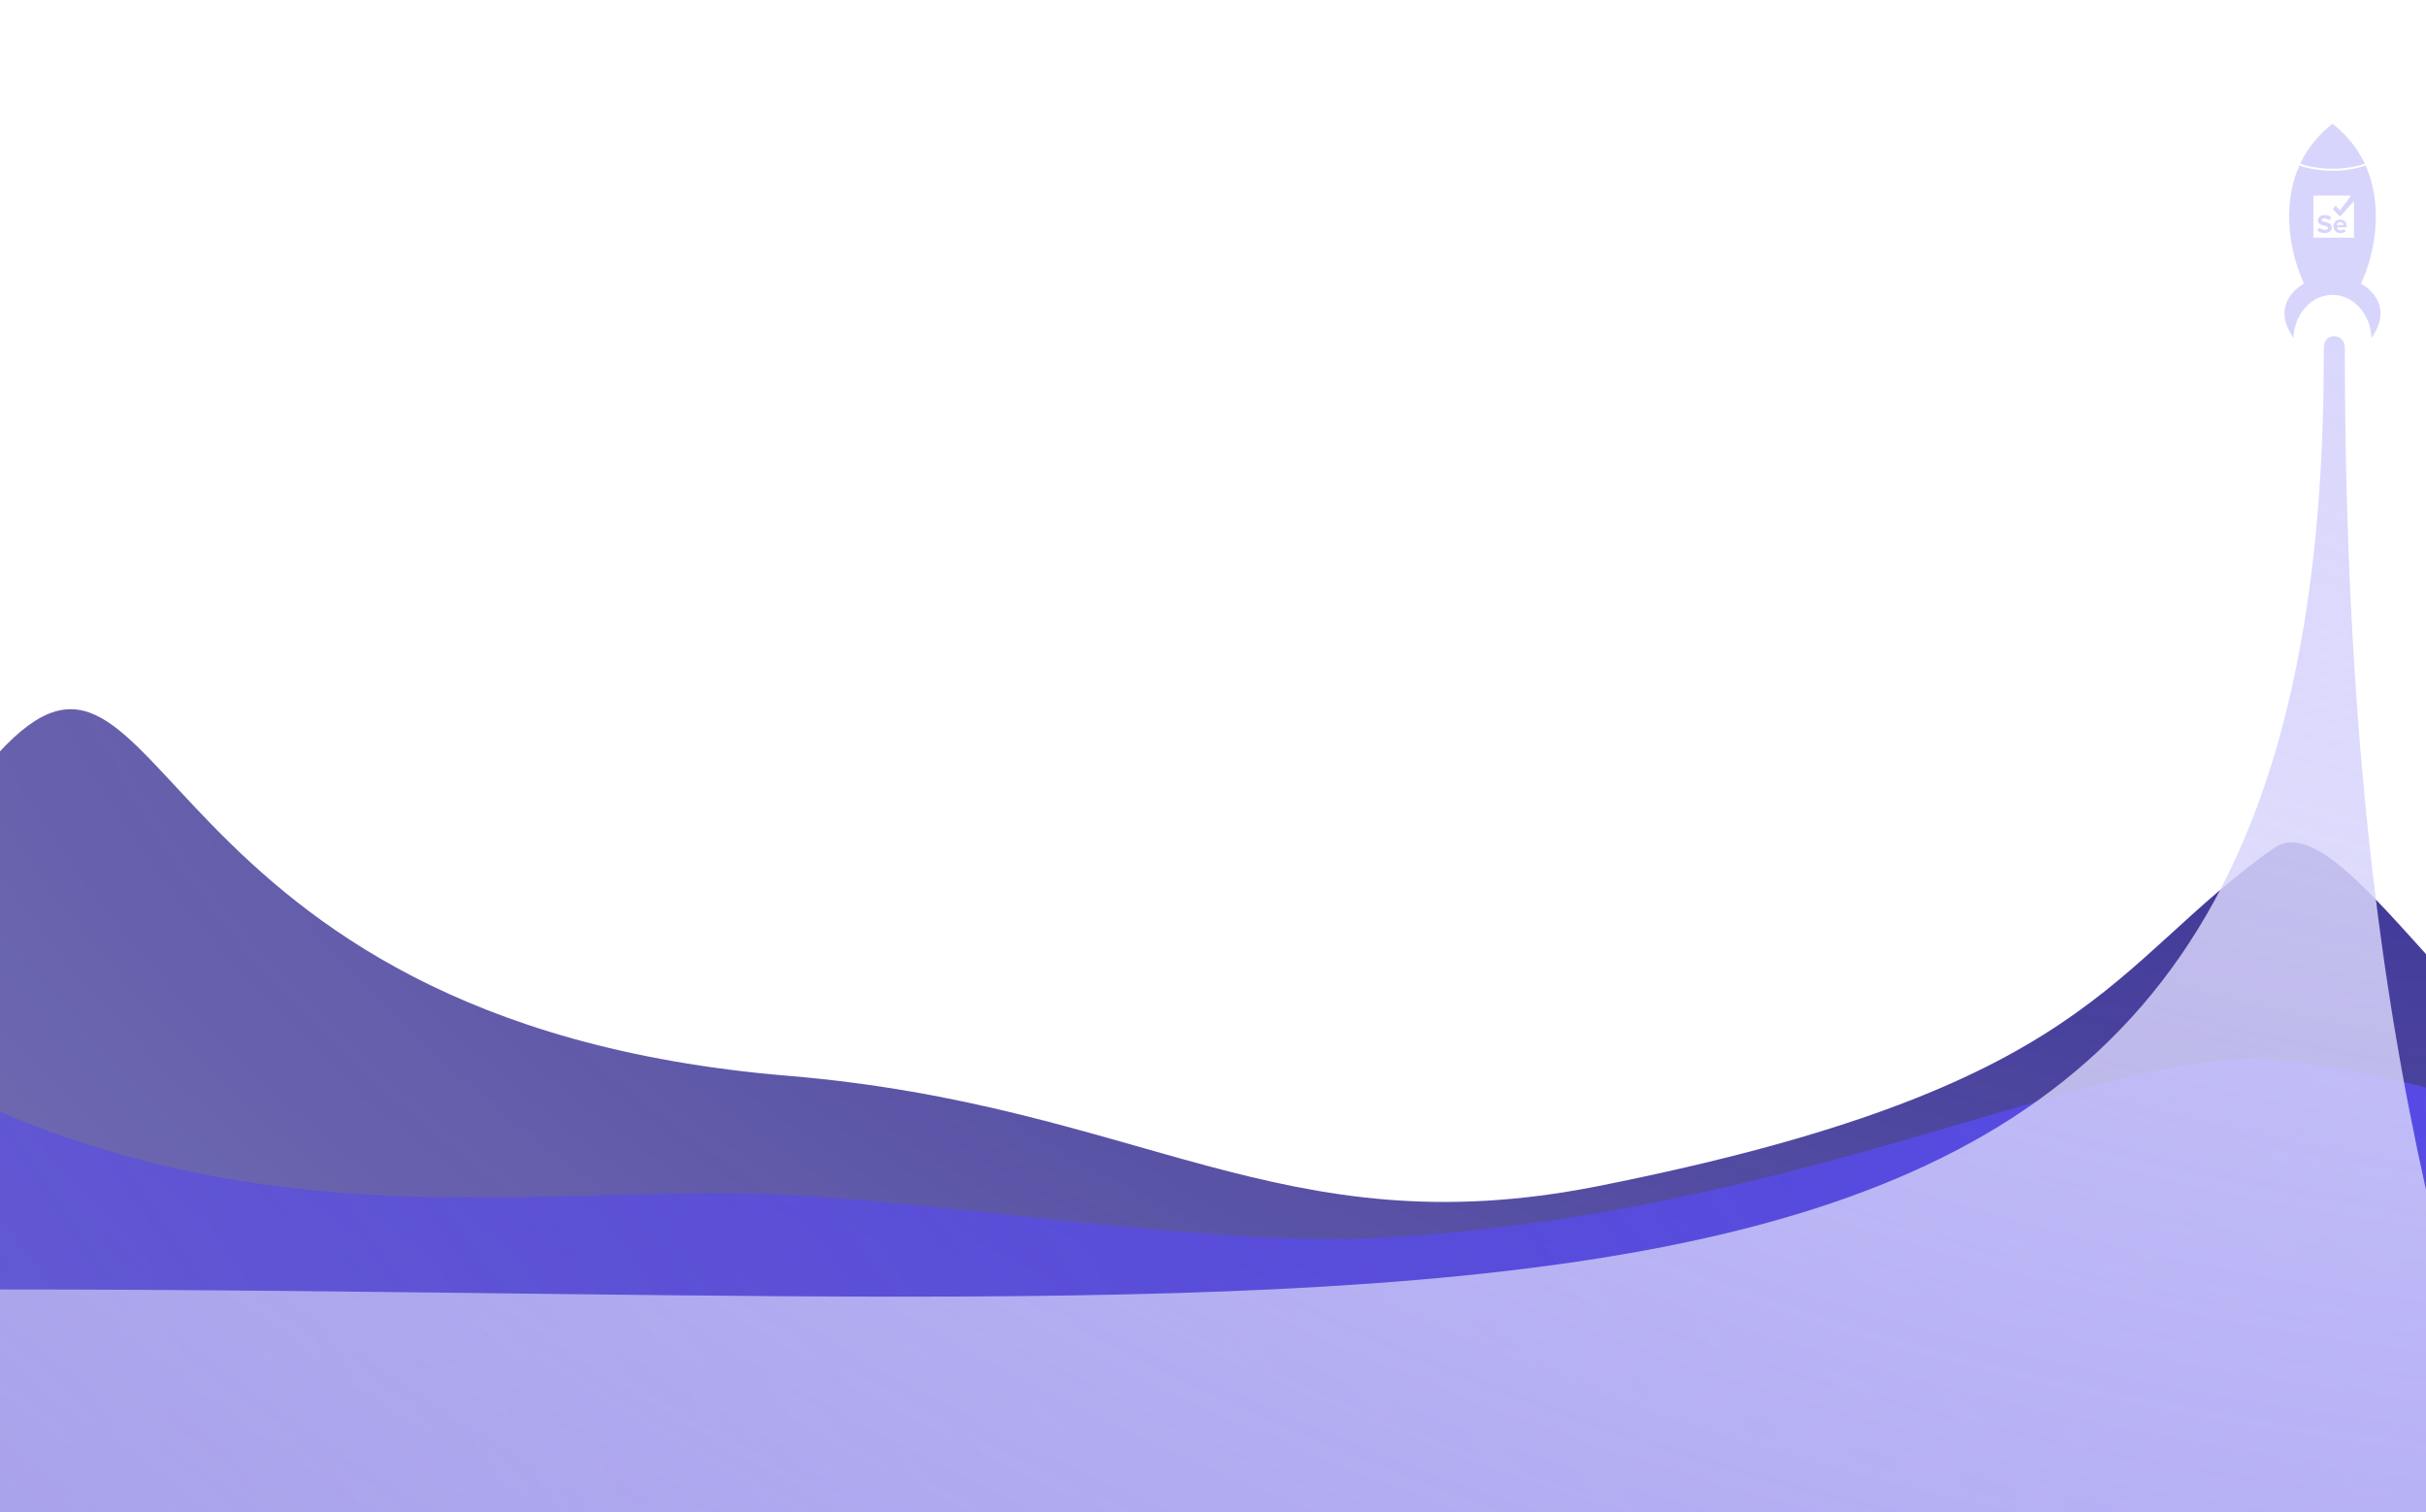
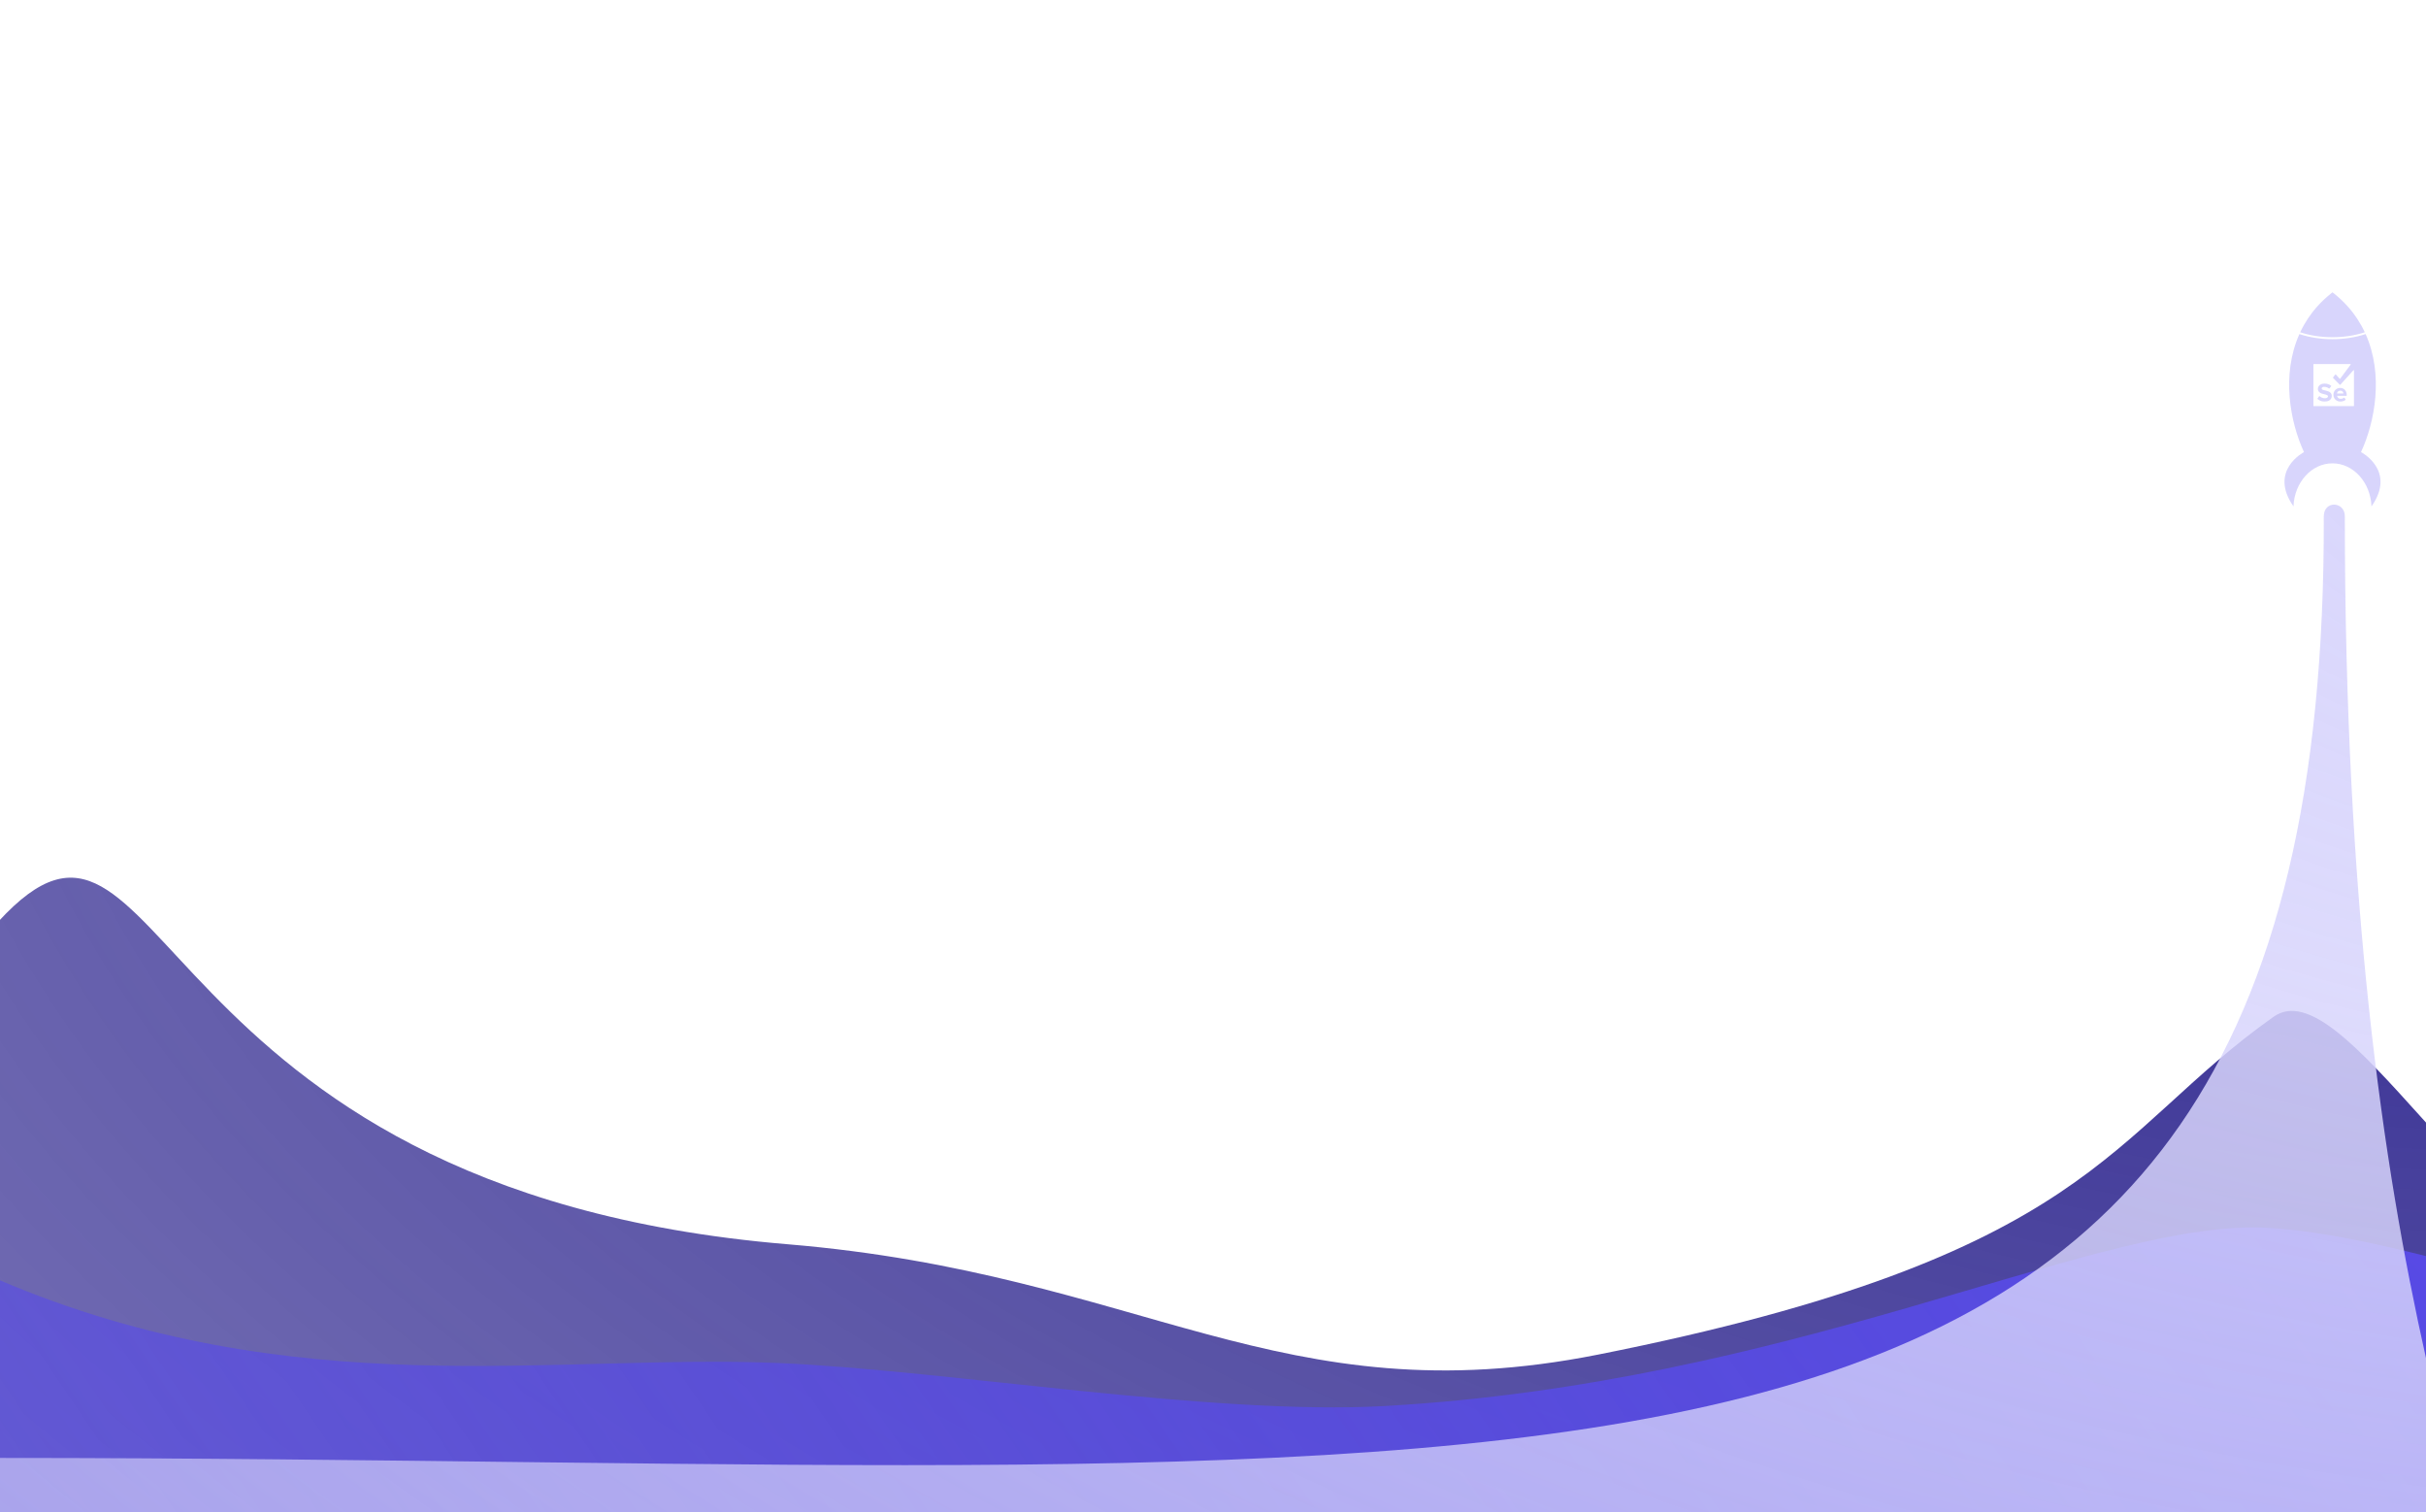
- <svg xmlns="http://www.w3.org/2000/svg" width="1440" height="897" viewBox="0 0 1440 750" fill="none">
+ <svg xmlns="http://www.w3.org/2000/svg" width="1440" height="897" viewBox="0 0 1440 550" fill="none">
  <path d="M1567.5 598.999C1469.3 561.332 1390.5 400.999 1349.5 429.999C1250.79 499.818 1243 571.999 948.5 630.499C759.942 667.954 678 582.503 467.5 564.997C80.5 532.814 99.5 264.001 -1 373.499V884.999L1632.29 917.999L1567.5 598.999Z" fill="url(#paint0_radial_990_2511)" />
  <path d="M1337.5 555C1235.88 555 1061.4 647.5 822 661C719.709 666.768 562.28 639.79 462.5 635.5C328.755 629.749 174.5 661 -1 586V981L1632.29 1014L1709 661C1610.8 623.333 1418.8 555 1337.5 555Z" fill="url(#paint1_radial_990_2511)" />
  <path d="M-1 691.819C920.127 691.819 1381.33 782.117 1379.33 132.963C1379.33 123.43 1391.82 123.932 1391.82 132.963C1391.82 360.993 1413.98 516.829 1440 632.621V897H-1V691.819Z" fill="url(#paint2_radial_990_2511)" />
  <path d="M1383.56 59.882C1383.25 59.479 1382.86 59.195 1382.41 58.974C1381.91 58.725 1381.37 58.562 1380.83 58.423C1380.29 58.284 1379.74 58.157 1379.2 58.014C1378.91 57.936 1378.62 57.836 1378.37 57.654C1378.24 57.556 1378.13 57.437 1378.09 57.271C1378.01 56.91 1378.19 56.527 1378.52 56.329C1378.77 56.182 1379.05 56.117 1379.33 56.099C1379.69 56.077 1380.05 56.097 1380.4 56.164C1381.13 56.304 1381.79 56.595 1382.37 57.051C1382.51 57.156 1382.64 57.142 1382.75 57.008C1383.07 56.591 1383.38 56.174 1383.7 55.755C1383.78 55.658 1383.76 55.519 1383.66 55.443C1383.29 55.148 1382.89 54.899 1382.46 54.703C1381.64 54.327 1380.77 54.147 1379.87 54.162C1379.44 54.169 1379.02 54.191 1378.61 54.283C1378.04 54.407 1377.52 54.616 1377.05 54.96C1376.54 55.328 1376.18 55.797 1375.98 56.388C1375.84 56.789 1375.81 57.2 1375.85 57.62C1375.88 57.948 1375.96 58.263 1376.11 58.557C1376.36 59.064 1376.77 59.423 1377.26 59.697C1377.76 59.976 1378.3 60.154 1378.86 60.297C1379.43 60.445 1380.01 60.582 1380.59 60.732C1380.88 60.807 1381.15 60.911 1381.41 61.07C1381.9 61.377 1381.94 61.922 1381.6 62.325C1381.48 62.464 1381.33 62.568 1381.17 62.648C1380.87 62.791 1380.55 62.852 1380.22 62.87C1379.87 62.889 1379.52 62.866 1379.18 62.802C1378.33 62.643 1377.58 62.278 1376.94 61.705C1376.79 61.566 1376.65 61.582 1376.52 61.751C1376.22 62.166 1375.93 62.581 1375.63 62.996C1375.54 63.121 1375.55 63.241 1375.67 63.343C1376.4 63.977 1377.24 64.412 1378.19 64.642C1378.69 64.761 1379.19 64.822 1379.81 64.807C1380.2 64.81 1380.69 64.784 1381.18 64.689C1381.68 64.589 1382.16 64.432 1382.6 64.165C1383.55 63.576 1384.02 62.711 1384.05 61.61C1384.05 61.397 1384.04 61.182 1384.01 60.971C1383.95 60.573 1383.8 60.208 1383.56 59.883L1383.56 59.882Z" fill="#D8D5FC" />
  <path d="M1392.96 61.009C1392.93 60.722 1392.93 60.435 1392.89 60.149C1392.81 59.525 1392.6 58.94 1392.25 58.408C1391.81 57.738 1391.21 57.263 1390.46 56.99C1390.06 56.85 1389.66 56.785 1389.24 56.766C1388.74 56.742 1388.26 56.797 1387.78 56.955C1386.73 57.307 1385.95 57.98 1385.46 58.965C1385.19 59.501 1385.07 60.076 1385.06 60.675C1385.06 61.02 1385.07 61.364 1385.14 61.703C1385.43 62.962 1386.16 63.879 1387.33 64.442C1387.82 64.674 1388.33 64.8 1388.88 64.803C1389.06 64.804 1389.24 64.811 1389.42 64.8C1389.68 64.782 1389.94 64.763 1390.2 64.722C1390.93 64.603 1391.6 64.318 1392.21 63.894C1392.35 63.795 1392.37 63.692 1392.27 63.549C1392.07 63.253 1391.86 62.959 1391.66 62.663C1391.55 62.51 1391.45 62.491 1391.29 62.596C1391 62.794 1390.69 62.946 1390.35 63.045C1390.07 63.13 1389.78 63.179 1389.48 63.191C1389.26 63.201 1389.04 63.204 1388.83 63.149C1387.98 62.931 1387.45 62.398 1387.24 61.553C1387.22 61.456 1387.24 61.435 1387.34 61.435C1388.23 61.435 1389.13 61.435 1390.02 61.435C1390.92 61.435 1391.81 61.435 1392.71 61.435C1392.89 61.435 1392.97 61.343 1392.96 61.163C1392.96 61.111 1392.96 61.058 1392.96 61.007V61.009ZM1390.89 60.058C1390.79 60.058 1390.68 60.058 1390.57 60.058H1389.09C1388.5 60.058 1387.9 60.058 1387.31 60.058C1387.2 60.058 1387.19 60.044 1387.2 59.935C1387.31 59.297 1387.66 58.838 1388.24 58.55C1388.47 58.437 1388.72 58.388 1388.98 58.376C1389.32 58.36 1389.65 58.389 1389.97 58.542C1390.5 58.802 1390.83 59.217 1390.95 59.789C1390.96 59.846 1390.97 59.905 1390.98 59.963C1390.98 60.043 1390.97 60.057 1390.89 60.057L1390.89 60.058Z" fill="#D8D5FC" />
  <path d="M1401.42 94.836C1409.67 77.046 1414.95 48.923 1404.16 24.776L1404.04 24.816C1397.95 26.808 1391.37 27.818 1384.48 27.818C1377.59 27.818 1371.04 26.811 1364.96 24.826L1364.84 24.786C1354.06 48.932 1359.33 77.049 1367.58 94.836C1367.58 94.836 1346.42 105.713 1361.31 127H1361.34C1361.89 112.811 1372.04 101.503 1384.48 101.503C1396.92 101.503 1407.07 112.811 1407.63 127H1407.69C1422.59 105.713 1401.42 94.836 1401.42 94.836H1401.42ZM1397.25 67.283C1397.25 67.403 1397.22 67.498 1397.09 67.538H1373.32C1373.2 67.499 1373.16 67.409 1373.17 67.29C1373.17 67.287 1373.17 67.285 1373.17 67.283C1373.17 59.134 1373.17 50.986 1373.17 42.837C1373.17 42.798 1373.17 42.758 1373.18 42.72C1373.19 42.652 1373.23 42.606 1373.31 42.594C1373.34 42.587 1373.38 42.584 1373.41 42.584C1380.65 42.584 1387.88 42.584 1395.12 42.584C1395.14 42.584 1395.16 42.584 1395.18 42.584C1395.33 42.596 1395.4 42.733 1395.31 42.854C1395.3 42.871 1395.29 42.886 1395.28 42.902C1394.65 43.75 1394.02 44.597 1393.39 45.445C1391.96 47.373 1390.53 49.299 1389.1 51.226C1389 51.366 1388.84 51.374 1388.72 51.246C1388.58 51.097 1388.44 50.944 1388.31 50.794C1387.71 50.138 1387.12 49.481 1386.52 48.826C1386.39 48.68 1386.22 48.685 1386.11 48.838C1385.69 49.38 1385.27 49.922 1384.85 50.465C1384.74 50.603 1384.75 50.708 1384.87 50.831C1385.23 51.195 1385.58 51.557 1385.94 51.921C1386.89 52.888 1387.84 53.857 1388.79 54.824C1388.92 54.955 1389.06 54.955 1389.18 54.824C1389.97 53.948 1390.76 53.072 1391.55 52.196C1392.26 51.412 1392.96 50.629 1393.67 49.845C1394.56 48.851 1395.46 47.858 1396.35 46.865C1396.56 46.642 1396.76 46.418 1396.96 46.196C1397.01 46.136 1397.08 46.122 1397.14 46.149C1397.21 46.178 1397.25 46.235 1397.25 46.308C1397.25 46.349 1397.25 46.391 1397.25 46.432C1397.25 53.383 1397.25 60.334 1397.25 67.284L1397.25 67.283Z" fill="#D8D5FC" />
  <path d="M1390.57 5.288C1390.43 5.152 1390.29 5.018 1390.15 4.883C1390.06 4.79 1389.96 4.695 1389.86 4.601C1389.72 4.469 1389.58 4.337 1389.44 4.206C1389.34 4.111 1389.24 4.018 1389.14 3.923C1389 3.792 1388.85 3.662 1388.71 3.532C1388.61 3.439 1388.5 3.345 1388.4 3.253C1388.26 3.123 1388.11 2.994 1387.96 2.866C1387.86 2.773 1387.76 2.681 1387.65 2.588C1387.5 2.459 1387.35 2.33 1387.2 2.201C1387.09 2.111 1386.99 2.021 1386.89 1.932C1386.73 1.799 1386.57 1.667 1386.41 1.533C1386.31 1.449 1386.21 1.365 1386.11 1.282C1385.93 1.137 1385.75 0.993 1385.57 0.848C1385.48 0.778 1385.4 0.708 1385.31 0.639C1385.04 0.426 1384.78 0.213 1384.5 0.002C1384.23 0.213 1383.96 0.426 1383.69 0.639C1383.6 0.708 1383.52 0.779 1383.43 0.848C1383.25 0.992 1383.08 1.137 1382.9 1.282C1382.8 1.365 1382.7 1.449 1382.6 1.533C1382.44 1.667 1382.27 1.799 1382.12 1.932C1382.01 2.021 1381.91 2.111 1381.8 2.201C1381.65 2.33 1381.5 2.46 1381.35 2.59C1381.25 2.682 1381.14 2.774 1381.04 2.868C1380.89 2.997 1380.74 3.125 1380.6 3.255C1380.5 3.349 1380.39 3.442 1380.29 3.537C1380.15 3.667 1380 3.797 1379.86 3.926C1379.76 4.02 1379.66 4.115 1379.56 4.21C1379.42 4.34 1379.28 4.473 1379.14 4.605C1379.04 4.698 1378.94 4.793 1378.85 4.887C1378.71 5.021 1378.57 5.156 1378.43 5.29C1378.33 5.384 1378.24 5.476 1378.15 5.57C1378.01 5.707 1377.87 5.845 1377.73 5.983C1377.64 6.074 1377.55 6.166 1377.46 6.259C1377.32 6.4 1377.19 6.542 1377.05 6.683C1376.96 6.773 1376.88 6.862 1376.79 6.952C1376.65 7.098 1376.52 7.245 1376.38 7.391C1376.3 7.477 1376.22 7.564 1376.14 7.65C1376 7.803 1375.86 7.955 1375.72 8.108C1375.65 8.191 1375.57 8.273 1375.5 8.356C1375.35 8.515 1375.21 8.675 1375.07 8.835C1375.01 8.912 1374.94 8.988 1374.87 9.066C1374.72 9.234 1374.58 9.404 1374.43 9.573C1374.38 9.642 1374.32 9.711 1374.26 9.78C1374.11 9.962 1373.95 10.143 1373.8 10.324C1373.76 10.383 1373.71 10.442 1373.66 10.501C1373.5 10.698 1373.34 10.897 1373.18 11.097C1373.14 11.141 1373.11 11.183 1373.07 11.226C1372.89 11.452 1372.72 11.677 1372.54 11.905C1372.53 11.922 1372.52 11.939 1372.5 11.956C1370.77 14.207 1369.22 16.525 1367.85 18.898C1367.85 18.901 1367.85 18.903 1367.84 18.905C1367.69 19.165 1367.55 19.426 1367.4 19.687C1367.4 19.694 1367.39 19.701 1367.39 19.709C1367.25 19.966 1367.1 20.224 1366.96 20.481C1366.96 20.49 1366.95 20.5 1366.95 20.509C1366.81 20.765 1366.67 21.023 1366.54 21.28C1366.53 21.289 1366.53 21.3 1366.52 21.309C1366.39 21.568 1366.26 21.826 1366.13 22.086L1366.11 22.11C1365.98 22.372 1365.85 22.634 1365.72 22.897C1365.72 22.902 1365.72 22.908 1365.72 22.913C1365.59 23.18 1365.46 23.448 1365.33 23.717C1371.07 25.592 1377.58 26.649 1384.48 26.649C1391.38 26.649 1397.92 25.587 1403.67 23.707C1403.54 23.438 1403.41 23.169 1403.28 22.901C1403.28 22.897 1403.28 22.894 1403.28 22.89C1403.15 22.626 1403.02 22.362 1402.88 22.099C1402.88 22.091 1402.88 22.086 1402.88 22.079C1402.74 21.818 1402.61 21.557 1402.47 21.296C1402.47 21.288 1402.47 21.281 1402.46 21.273C1402.33 21.012 1402.19 20.752 1402.05 20.494C1402.05 20.487 1402.04 20.481 1402.04 20.474C1401.9 20.212 1401.75 19.951 1401.61 19.69C1401.61 19.687 1401.6 19.683 1401.6 19.68C1400.12 17.033 1398.43 14.45 1396.5 11.951C1396.48 11.931 1396.47 11.911 1396.45 11.891C1396.28 11.667 1396.1 11.444 1395.93 11.22C1395.89 11.177 1395.86 11.133 1395.82 11.09C1395.66 10.891 1395.5 10.694 1395.34 10.496C1395.29 10.438 1395.24 10.378 1395.2 10.319C1395.05 10.138 1394.9 9.957 1394.74 9.776C1394.68 9.707 1394.62 9.638 1394.57 9.569C1394.42 9.399 1394.28 9.229 1394.13 9.061C1394.06 8.984 1393.99 8.908 1393.93 8.831C1393.79 8.67 1393.64 8.511 1393.5 8.351C1393.43 8.269 1393.36 8.186 1393.28 8.104C1393.14 7.951 1393 7.799 1392.86 7.647C1392.78 7.56 1392.7 7.474 1392.62 7.388C1392.49 7.241 1392.35 7.095 1392.21 6.948C1392.12 6.859 1392.04 6.769 1391.95 6.68C1391.81 6.537 1391.68 6.395 1391.54 6.254C1391.45 6.162 1391.36 6.07 1391.27 5.978C1391.13 5.84 1390.99 5.702 1390.86 5.565C1390.76 5.471 1390.67 5.379 1390.57 5.287L1390.57 5.288Z" fill="#D8D5FC" />
  <defs>
    <radialGradient id="paint0_radial_990_2511" cx="0" cy="0" r="1" gradientUnits="userSpaceOnUse" gradientTransform="translate(1427.06 206.278) rotate(94.3319) scale(1150.45 2053.02)">
      <stop stop-color="#312990" />
      <stop offset="1" stop-color="#312990" stop-opacity="0.63" />
    </radialGradient>
    <radialGradient id="paint1_radial_990_2511" cx="0" cy="0" r="1" gradientUnits="userSpaceOnUse" gradientTransform="translate(1350.5 103.832) rotate(146.022) scale(1614.72 9988.99)">
      <stop stop-color="#584BE9" />
      <stop offset="1" stop-color="#584BE9" stop-opacity="0.54" />
    </radialGradient>
    <radialGradient id="paint2_radial_990_2511" cx="0" cy="0" r="1" gradientUnits="userSpaceOnUse" gradientTransform="translate(1650.26 55.2395) rotate(93.4481) scale(1588.32 2680.74)">
      <stop stop-color="#D8D5FC" />
      <stop offset="0.979" stop-color="#D8D5FC" stop-opacity="0.5" />
      <stop offset="1" stop-color="#D8D5FC" stop-opacity="0" />
    </radialGradient>
  </defs>
</svg>
